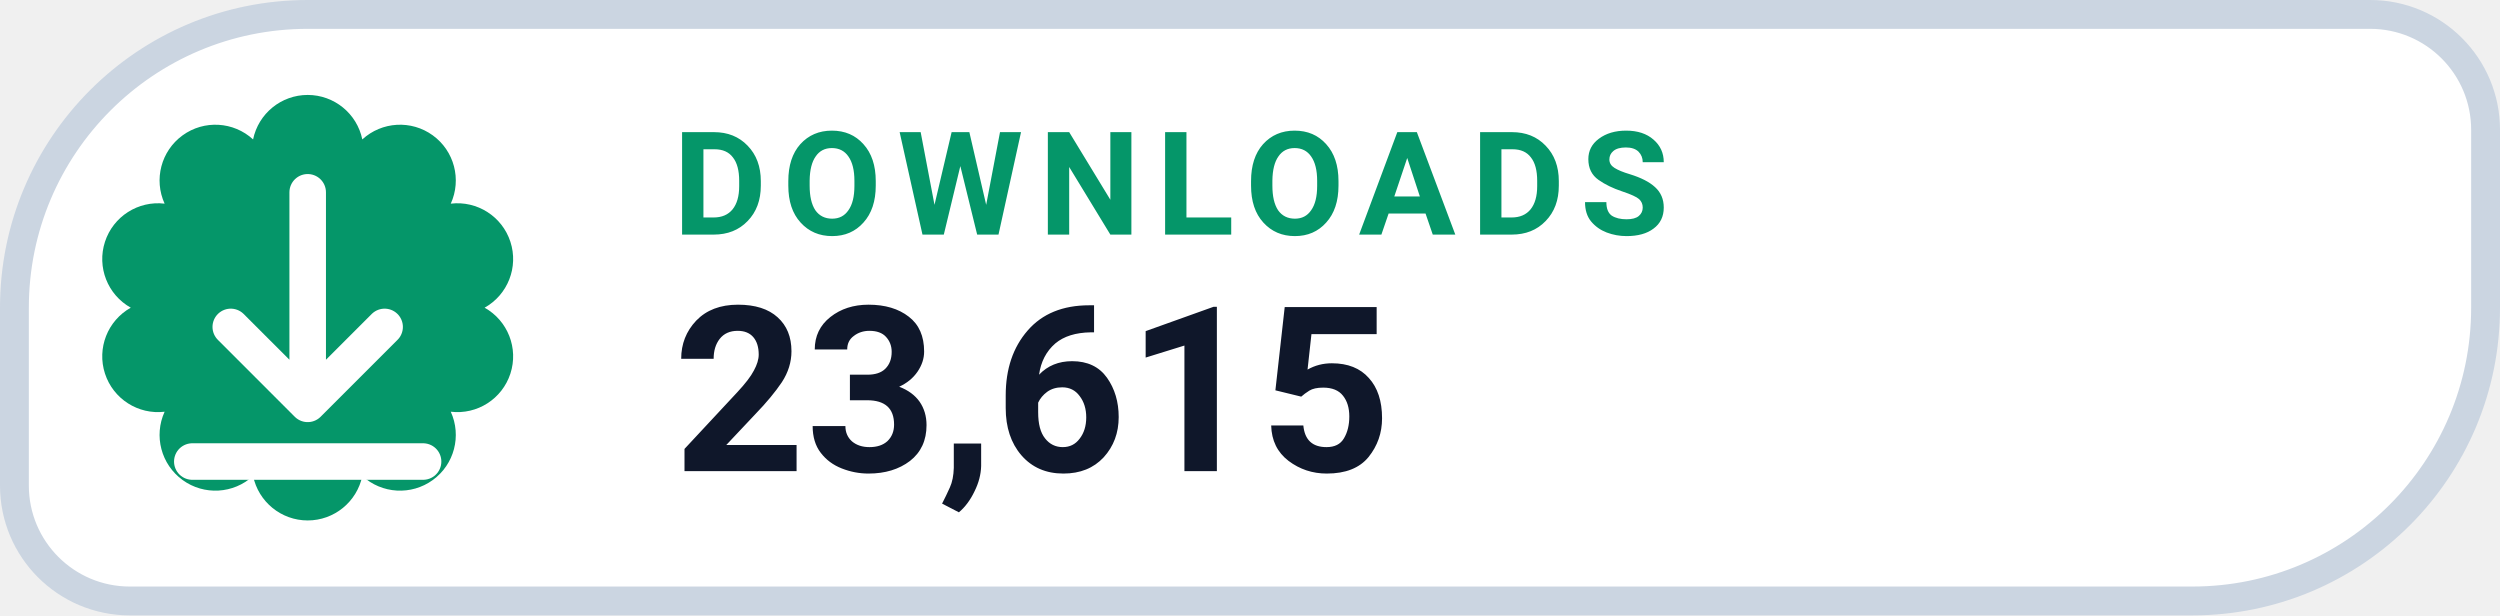
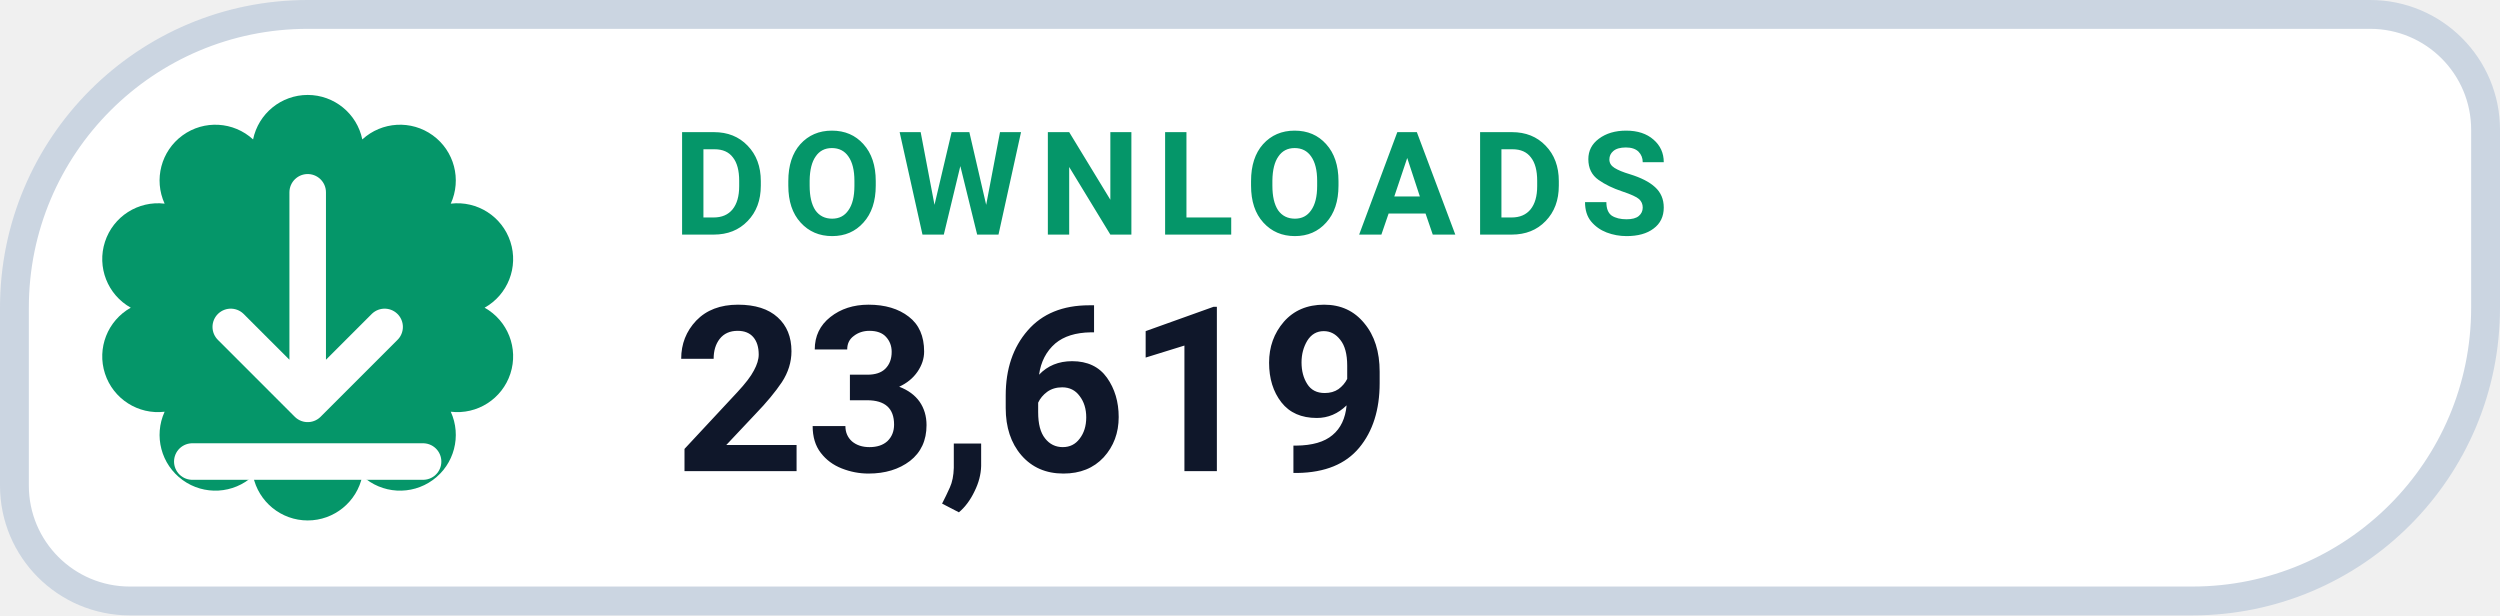
- <svg xmlns="http://www.w3.org/2000/svg" width="130" height="32" viewBox="0 0 130 32" role="img" aria-label="DOWNLOADS 23,615">
+ <svg xmlns="http://www.w3.org/2000/svg" width="130" height="32" viewBox="0 0 130 32" role="img" aria-label="DOWNLOADS 23,619">
  <path d="M 16.00 0.75 H 123.25 A 6.00 6.00 0 0 1 129.25 6.75 V 16.00 A 15.25 15.25 0 0 1 114.00 31.25 H 6.75 A 6.00 6.00 0 0 1 0.75 25.25 V 16.00 A 15.25 15.25 0 0 1 16.00 0.75 Z" fill="#FFFFFF" stroke="#CBD5E1" stroke-width="1.5" />
  <path d="M 13.16 7.25 A 2.90 2.90 0 0 1 18.84 7.25 A 2.90 2.90 0 0 1 23.44 10.59 A 2.90 2.90 0 0 1 25.20 16.00 A 2.90 2.90 0 0 1 23.44 21.41 A 2.90 2.90 0 0 1 18.84 24.75 A 2.90 2.90 0 0 1 13.16 24.75 A 2.90 2.90 0 0 1 8.56 21.41 A 2.90 2.90 0 0 1 6.80 16.00 A 2.90 2.90 0 0 1 8.56 10.59 A 2.90 2.90 0 0 1 13.16 7.25 Z" fill="#059669" />
  <g transform="translate(16 16)" style="color:#FFFFFF;">
    <path d="M0 -6 v11 m0 0 l4 -4 m-4 4 l-4 -4 M-6 8 h12" fill="none" stroke="currentColor" stroke-width="1.9" stroke-linecap="round" stroke-linejoin="round" />
  </g>
  <text x="35" y="12.2" fill="#059669" font-family="-apple-system,BlinkMacSystemFont,'Segoe UI',Roboto,Helvetica,Arial,sans-serif" font-size="7.5" font-weight="700" letter-spacing=".8">DOWNLOADS</text>
-   <text x="35" y="24.5" fill="#0F172A" font-family="-apple-system,BlinkMacSystemFont,'Segoe UI',Roboto,Helvetica,Arial,sans-serif" font-size="12" font-weight="750">23,615</text>
+   <text x="35" y="24.5" fill="#0F172A" font-family="-apple-system,BlinkMacSystemFont,'Segoe UI',Roboto,Helvetica,Arial,sans-serif" font-size="12" font-weight="750">23,619</text>
</svg>
